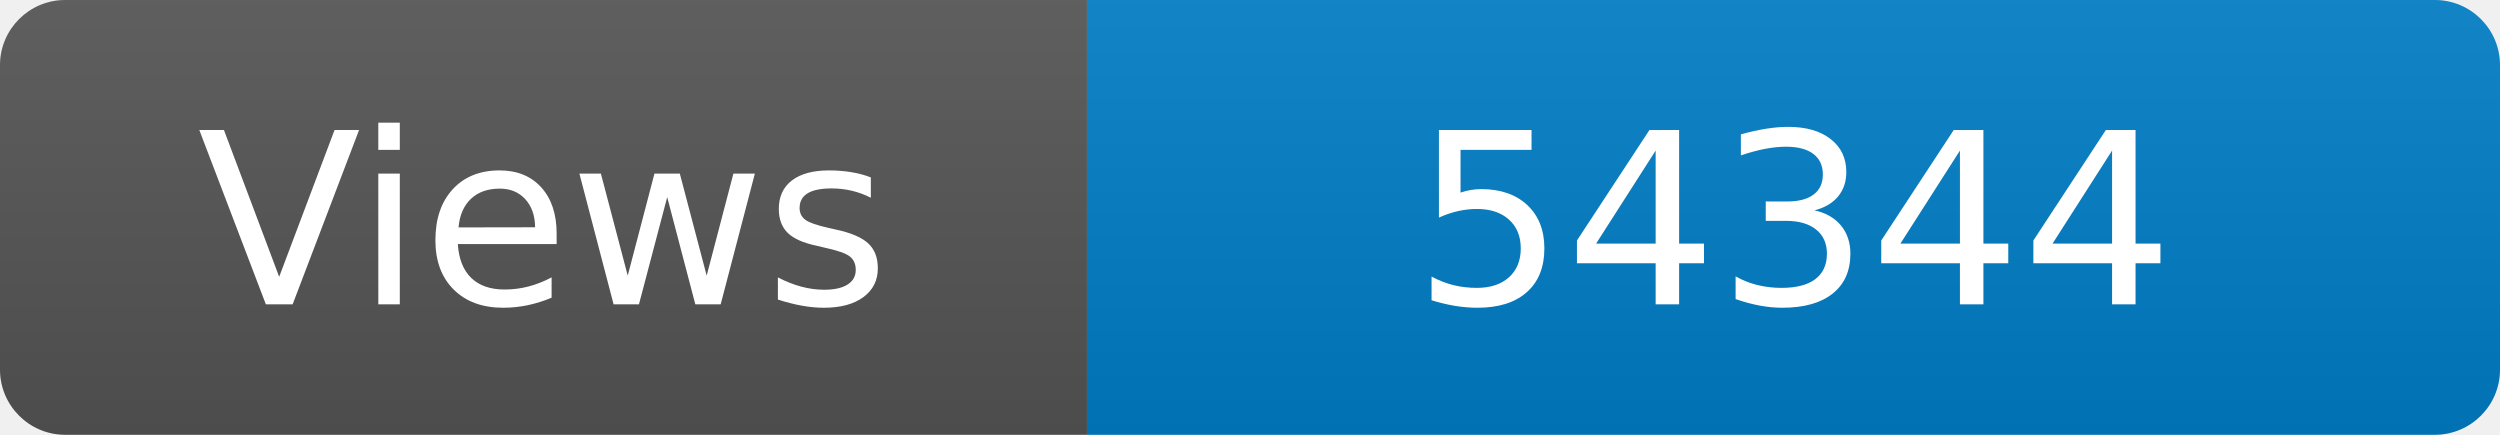
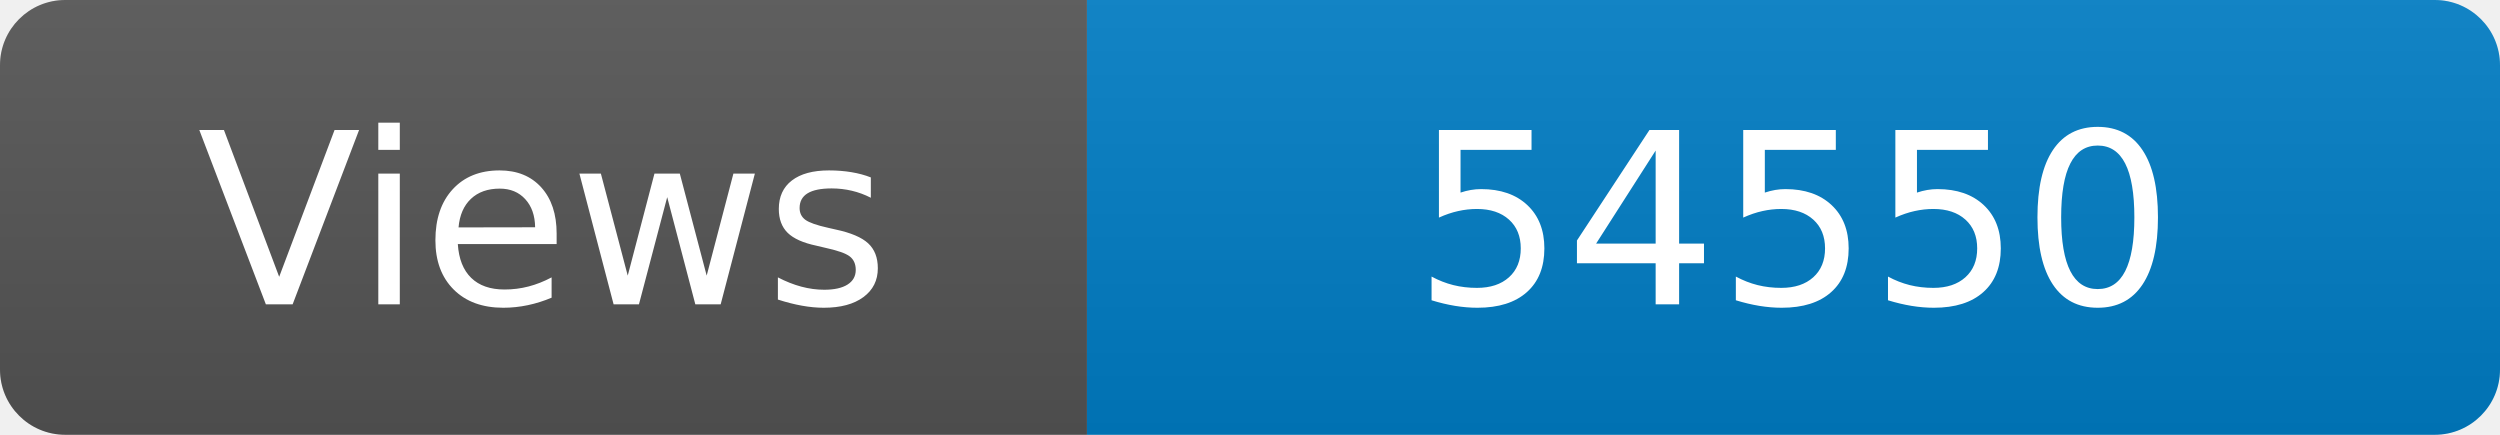
<svg xmlns="http://www.w3.org/2000/svg" width="115" height="20" role="img" aria-label="Maintained?: yes">
  <linearGradient id="s" x2="0" y2="100%">
    <stop offset="0" stop-color="#bbb" stop-opacity=".1" />
    <stop offset="1" stop-opacity=".1" />
  </linearGradient>
  <clipPath id="r">
    <rect width="115" height="20" rx="3" fill="#fff" />
  </clipPath>
  <g clip-path="url(#r)">
    <rect width="50" height="20" fill="#555" />
    <rect x="50" width="160" height="20" fill="#007ec6" />
    <rect width="115" height="20" fill="url(#s)" />
  </g>
  <g fill="#fff" text-anchor="middle" font-family="Verdana,Geneva,DejaVu Sans,sans-serif" font-size="110">
    <text x="250" y="140" transform="scale(.1)" fill="#fff">Views</text>
-     <text x="825" y="140" transform="scale(.1)" fill="#fff">54344</text>
+     <text x="825" y="140" transform="scale(.1)" fill="#fff">54550</text>
  </g>
</svg>
